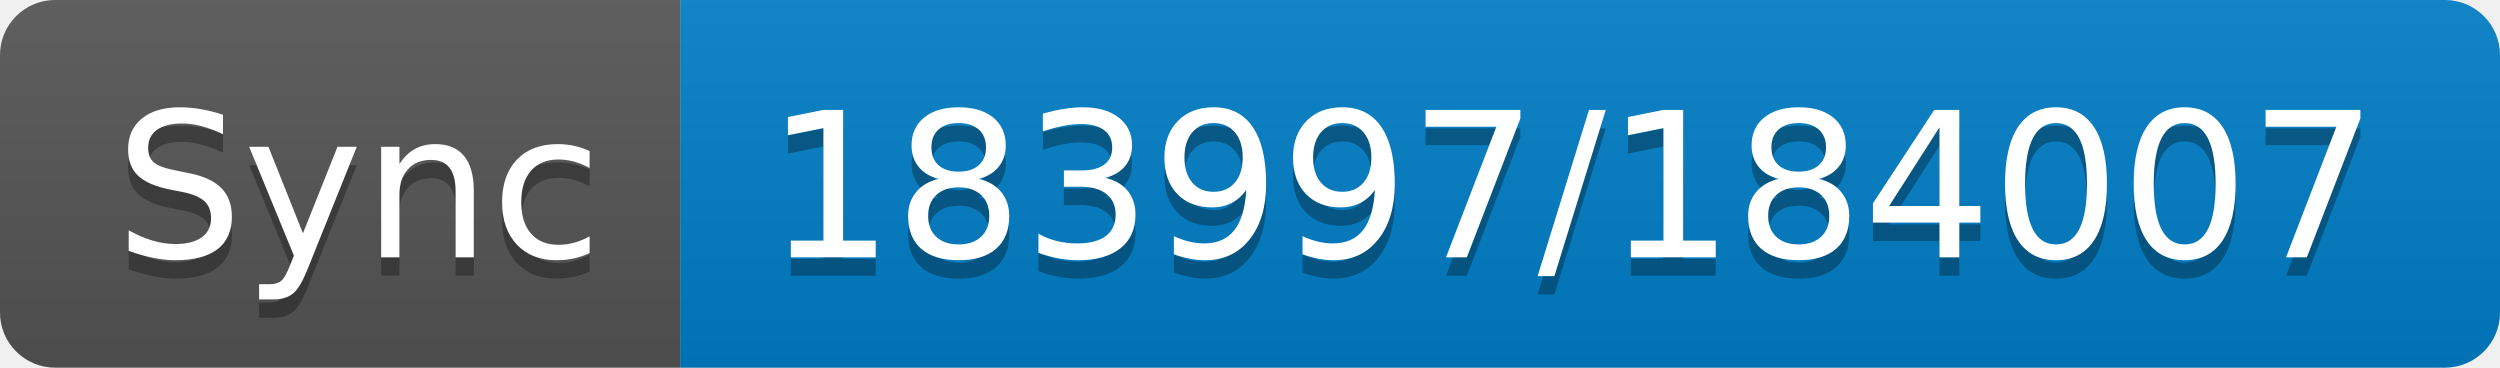
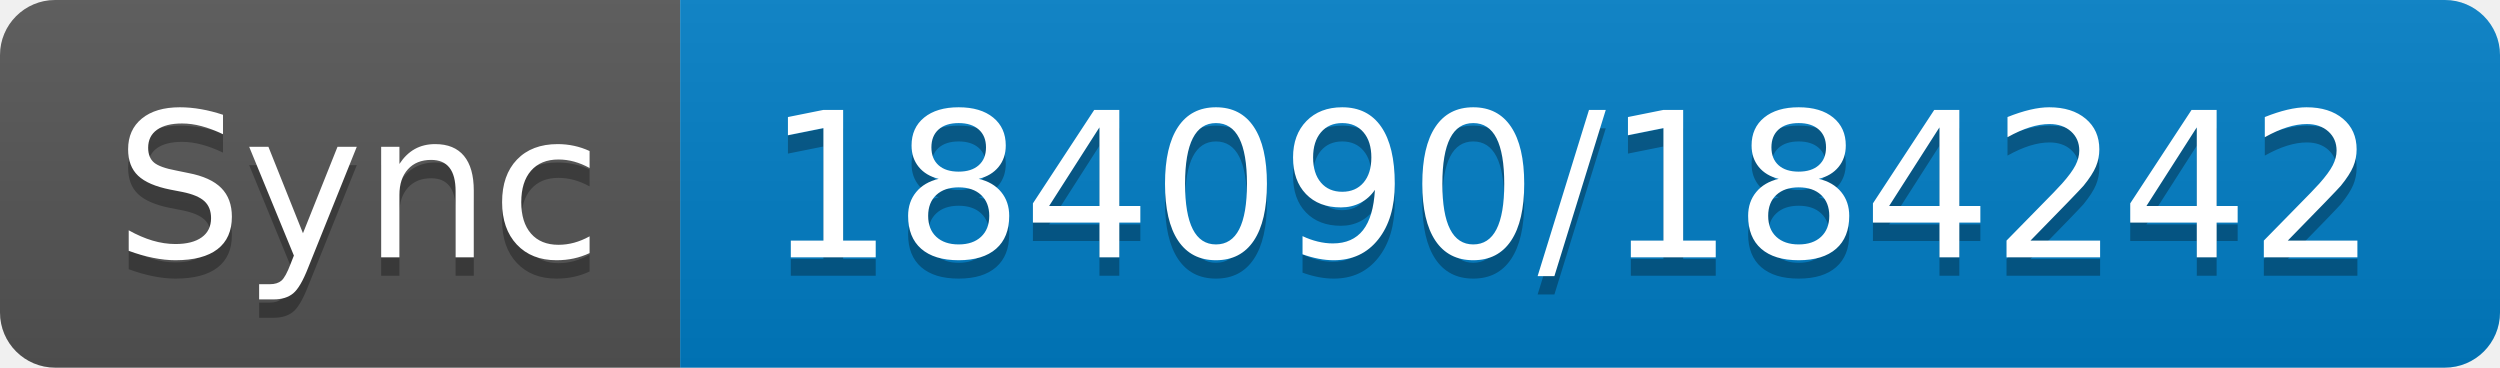
- <svg xmlns="http://www.w3.org/2000/svg" width="136" height="20" role="img" aria-label="Sync: 183997/184007">
+ <svg xmlns="http://www.w3.org/2000/svg" width="136" height="20" role="img" aria-label="Sync: 184090/184242">
  <linearGradient id="s" x2="0" y2="100%">
    <stop offset="0" stop-color="#bbb" stop-opacity=".1" />
    <stop offset="1" stop-opacity=".1" />
  </linearGradient>
  <clipPath id="r">
    <rect width="136" height="20" rx="3" fill="#fff" />
  </clipPath>
  <g clip-path="url(#r)">
    <rect width="37" height="20" fill="#555" />
    <rect x="37" width="99" height="20" fill="#007ec6" />
    <rect width="136" height="20" fill="url(#s)" />
  </g>
  <g fill="#fff" text-anchor="middle" font-family="Verdana,Geneva,DejaVu Sans,sans-serif" text-rendering="geometricPrecision" font-size="110">
    <text aria-hidden="true" x="195" y="150" fill="#010101" fill-opacity=".3" transform="scale(.1)" textLength="270">Sync</text>
    <text x="195" y="140" transform="scale(.1)" fill="#fff" textLength="270">Sync</text>
-     <text aria-hidden="true" x="855" y="150" fill="#010101" fill-opacity=".3" transform="scale(.1)" textLength="890">183997/184007</text>
-     <text x="855" y="140" transform="scale(.1)" fill="#fff" textLength="890">183997/184007</text>
+     <text aria-hidden="true" x="855" y="150" fill="#010101" fill-opacity=".3" transform="scale(.1)" textLength="890">184090/184242</text>
+     <text x="855" y="140" transform="scale(.1)" fill="#fff" textLength="890">184090/184242</text>
  </g>
</svg>
